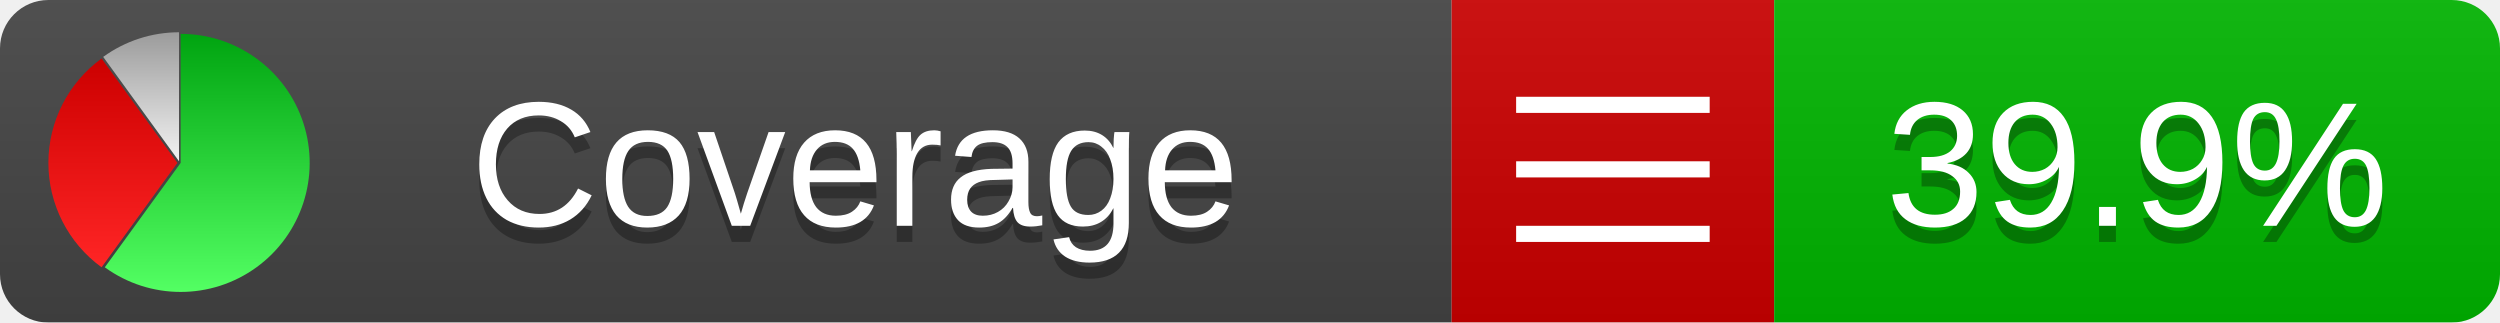
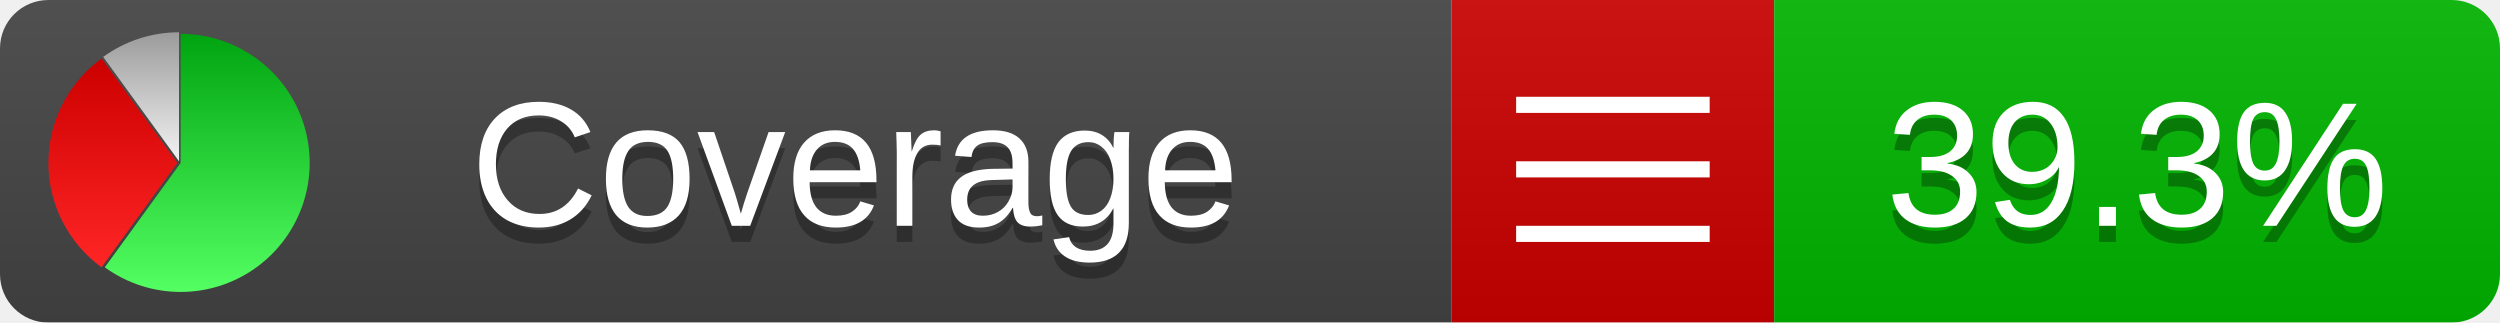
<svg xmlns="http://www.w3.org/2000/svg" xmlns:xlink="http://www.w3.org/1999/xlink" width="155" height="20">
  <style type="text/css">
          
            @keyframes fadeout {
              0 % { visibility: visible; opacity: 1; }
              40% { visibility: visible; opacity: 1; }
              50% { visibility: hidden; opacity: 0; }
              90% { visibility: hidden; opacity: 0; }
              100% { visibility: visible; opacity: 1; }
            }
            @keyframes fadein {
              0% { visibility: hidden; opacity: 0; }
              40% { visibility: hidden; opacity: 0; }
              50% { visibility: visible; opacity: 1; }
              90% { visibility: visible; opacity: 1; }
              100% { visibility: hidden; opacity: 0; }
            }
            .linecoverage {
                animation-duration: 10s;
                animation-name: fadeout;
                animation-iteration-count: infinite;
            }
            .branchcoverage {
                animation-duration: 10s;
                animation-name: fadein;
                animation-iteration-count: infinite;
            }
          
    </style>
  <defs>
    <linearGradient id="gradient" x2="0" y2="100%">
      <stop offset="0" stop-color="#bbb" stop-opacity=".1" />
      <stop offset="1" stop-opacity=".1" />
    </linearGradient>
    <linearGradient id="green" x2="0" y2="100%">
      <stop offset="0" stop-color="#00A410" />
      <stop offset="1" stop-color="#53FF63" />
    </linearGradient>
    <linearGradient id="red" x2="0" y2="100%">
      <stop offset="0" stop-color="#C00" />
      <stop offset="1" stop-color="#FF2525" />
    </linearGradient>
    <linearGradient id="gray" x2="0" y2="100%">
      <stop offset="0" stop-color="#9B9B9B" />
      <stop offset="1" stop-color="#F3F3F3" />
    </linearGradient>
    <mask id="mask">
      <rect width="155" height="20" rx="3" fill="#fff" />
    </mask>
    <g id="icon">
      <path style="fill:url(#green);" d="M205,202.5 l0,-200 a200,200 0 1,1 -117.558,361.803 z" />
      <path style="fill:url(#red);" d="M200,202.5 l-117.558,161.803 a200,200 0 0,1 0,-323.607 z" />
      <path style="fill:url(#gray);" d="M202.5,200 l-117.558,-161.803 a200,200 0 0,1 117.558,-38.196 z" />
    </g>
  </defs>
  <g mask="url(#mask)">
    <rect x="0" y="0" width="90" height="20" fill="#444" />
    <rect x="90" y="0" width="20" height="20" fill="#c00" />
    <rect x="110" y="0" width="45" height="20" fill="#00B600" />
    <rect x="0" y="0" width="155" height="20" fill="url(#gradient)" />
  </g>
  <g>
    <path class="" stroke="#fff" d="M94 6.5 h12 M94 10.5 h12 M94 14.5 h12" />
  </g>
  <g fill="#fff" text-anchor="middle" font-family="Verdana,Arial,Geneva,sans-serif" font-size="11">
    <a xlink:href="https://github.com/danielpalme/ReportGenerator" target="_top">
      <use xlink:href="#icon" transform="translate(3,2) scale(.04)" />
    </a>
    <text x="53" y="15" fill="#010101" fill-opacity=".3">Coverage</text>
    <text x="53" y="14" fill="#fff">Coverage</text>
-     <text class="" x="132.5" y="15" fill="#010101" fill-opacity=".3">39.9%</text>
-     <text class="" x="132.5" y="14">39.9%</text>
+     <text class="" x="132.5" y="15" fill="#010101" fill-opacity=".3">39.3%</text>
+     <text class="" x="132.5" y="14">39.3%</text>
  </g>
  <g>
    <rect class="" x="90" y="0" width="65" height="20" fill-opacity="0" />
  </g>
</svg>
